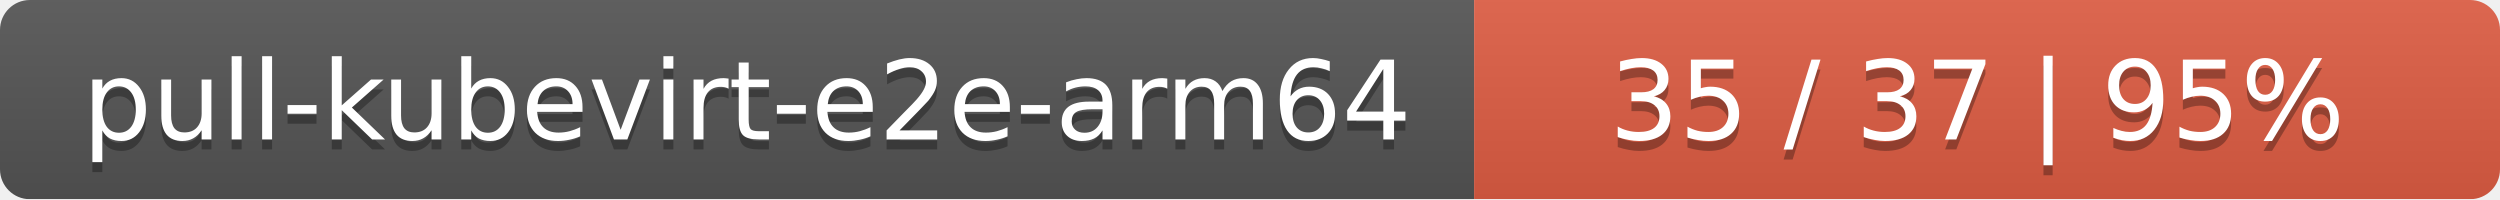
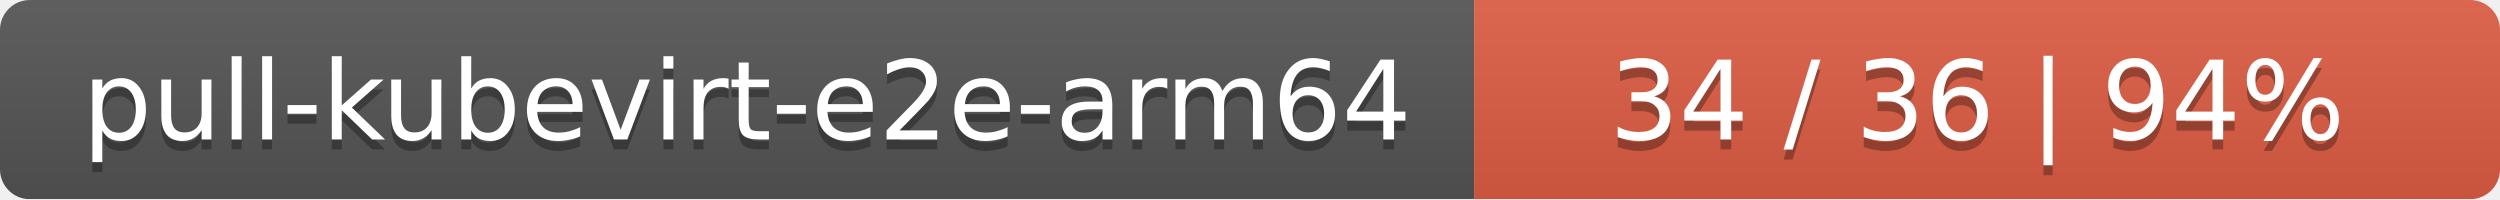
<svg xmlns="http://www.w3.org/2000/svg" width="251" height="20">
  <linearGradient id="smooth" x2="0" y2="100%">
    <stop offset="0" stop-color="#bbb" stop-opacity=".1" />
    <stop offset="1" stop-opacity=".1" />
  </linearGradient>
  <mask id="round">
    <rect width="251" height="20" rx="3" fill="#fff" />
  </mask>
  <g mask="url(#round)">
    <rect width="148" height="20" fill="#555" />
    <rect x="148" width="103" height="20" fill="#e05d44" />
    <rect width="251" height="20" fill="url(#smooth)" />
  </g>
  <g fill="#fff" text-anchor="middle" font-family="DejaVu Sans,Verdana,Geneva,sans-serif" font-size="11">
    <text x="75" y="15" fill="#010101" fill-opacity=".3">pull-kubevirt-e2e-arm64</text>
    <text x="75" y="14">pull-kubevirt-e2e-arm64</text>
-     <text x="198.5" y="15" fill="#010101" fill-opacity=".3">35 / 37    |    95%</text>
-     <text x="198.5" y="14">35 / 37    |    95%</text>
+     <text x="198.5" y="15" fill="#010101" fill-opacity=".3">34 / 36    |    94%</text>
+     <text x="198.5" y="14">34 / 36    |    94%</text>
  </g>
</svg>
